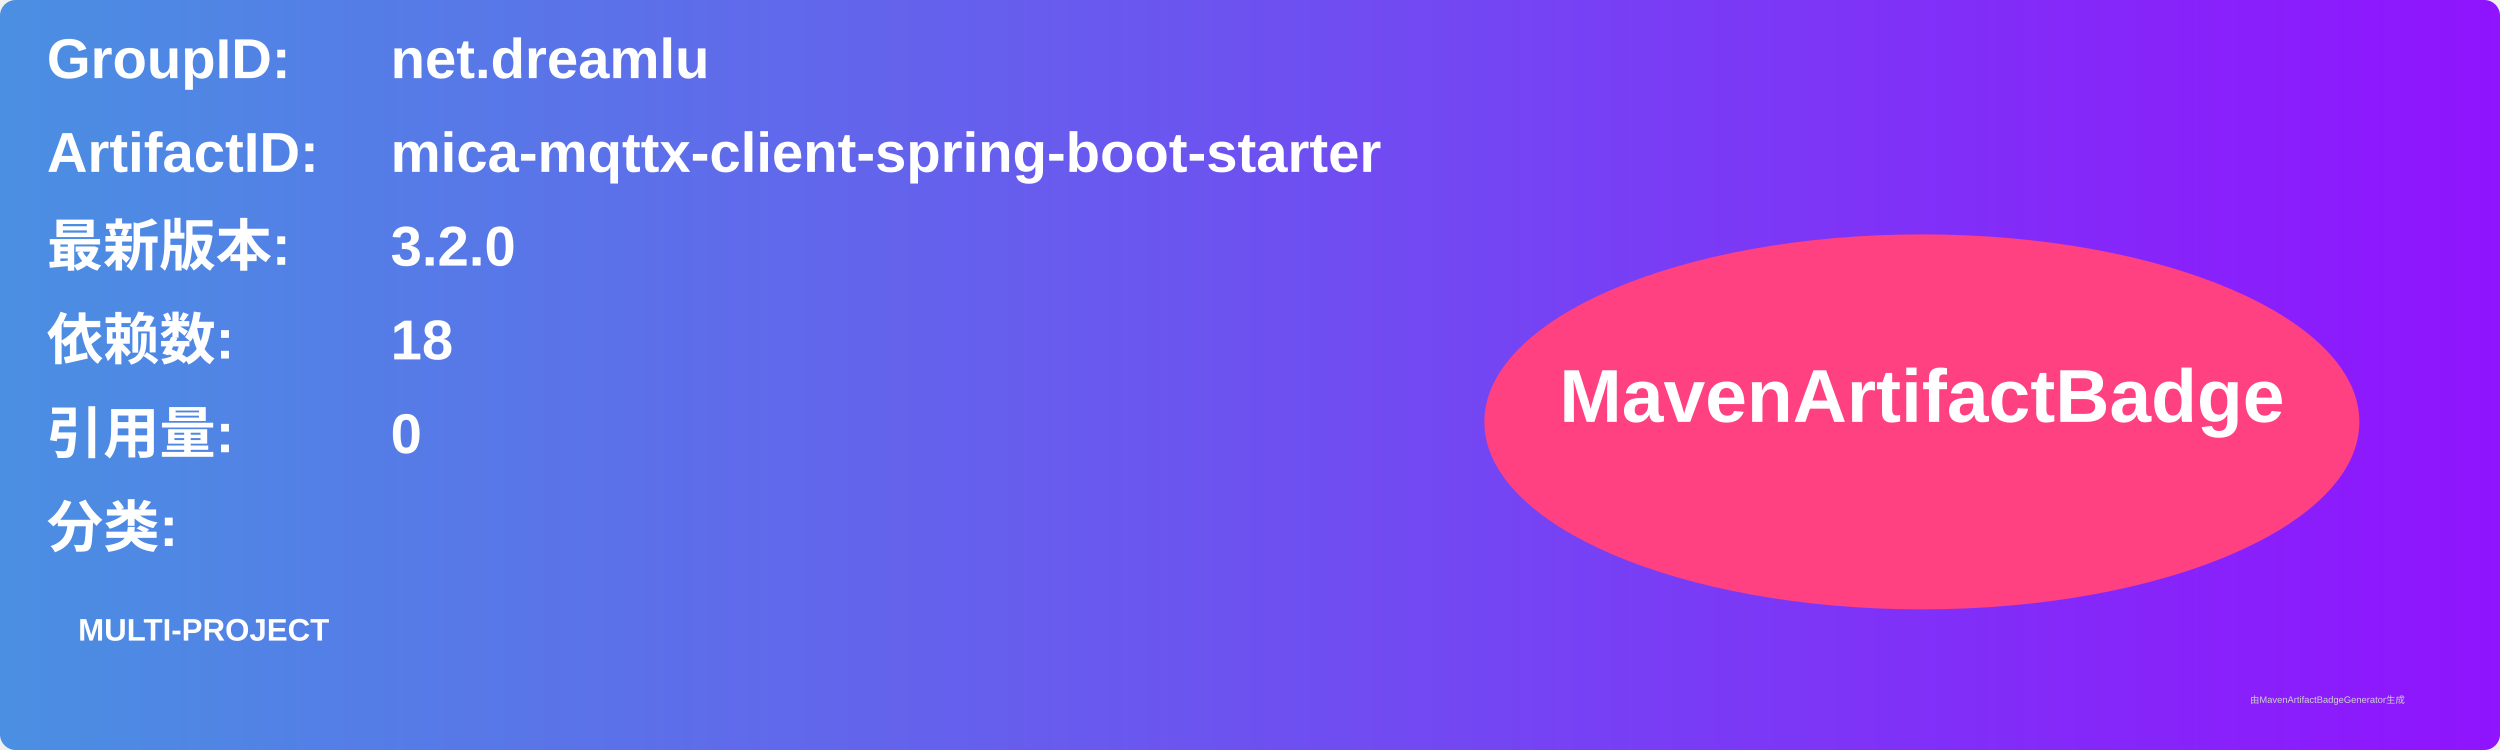
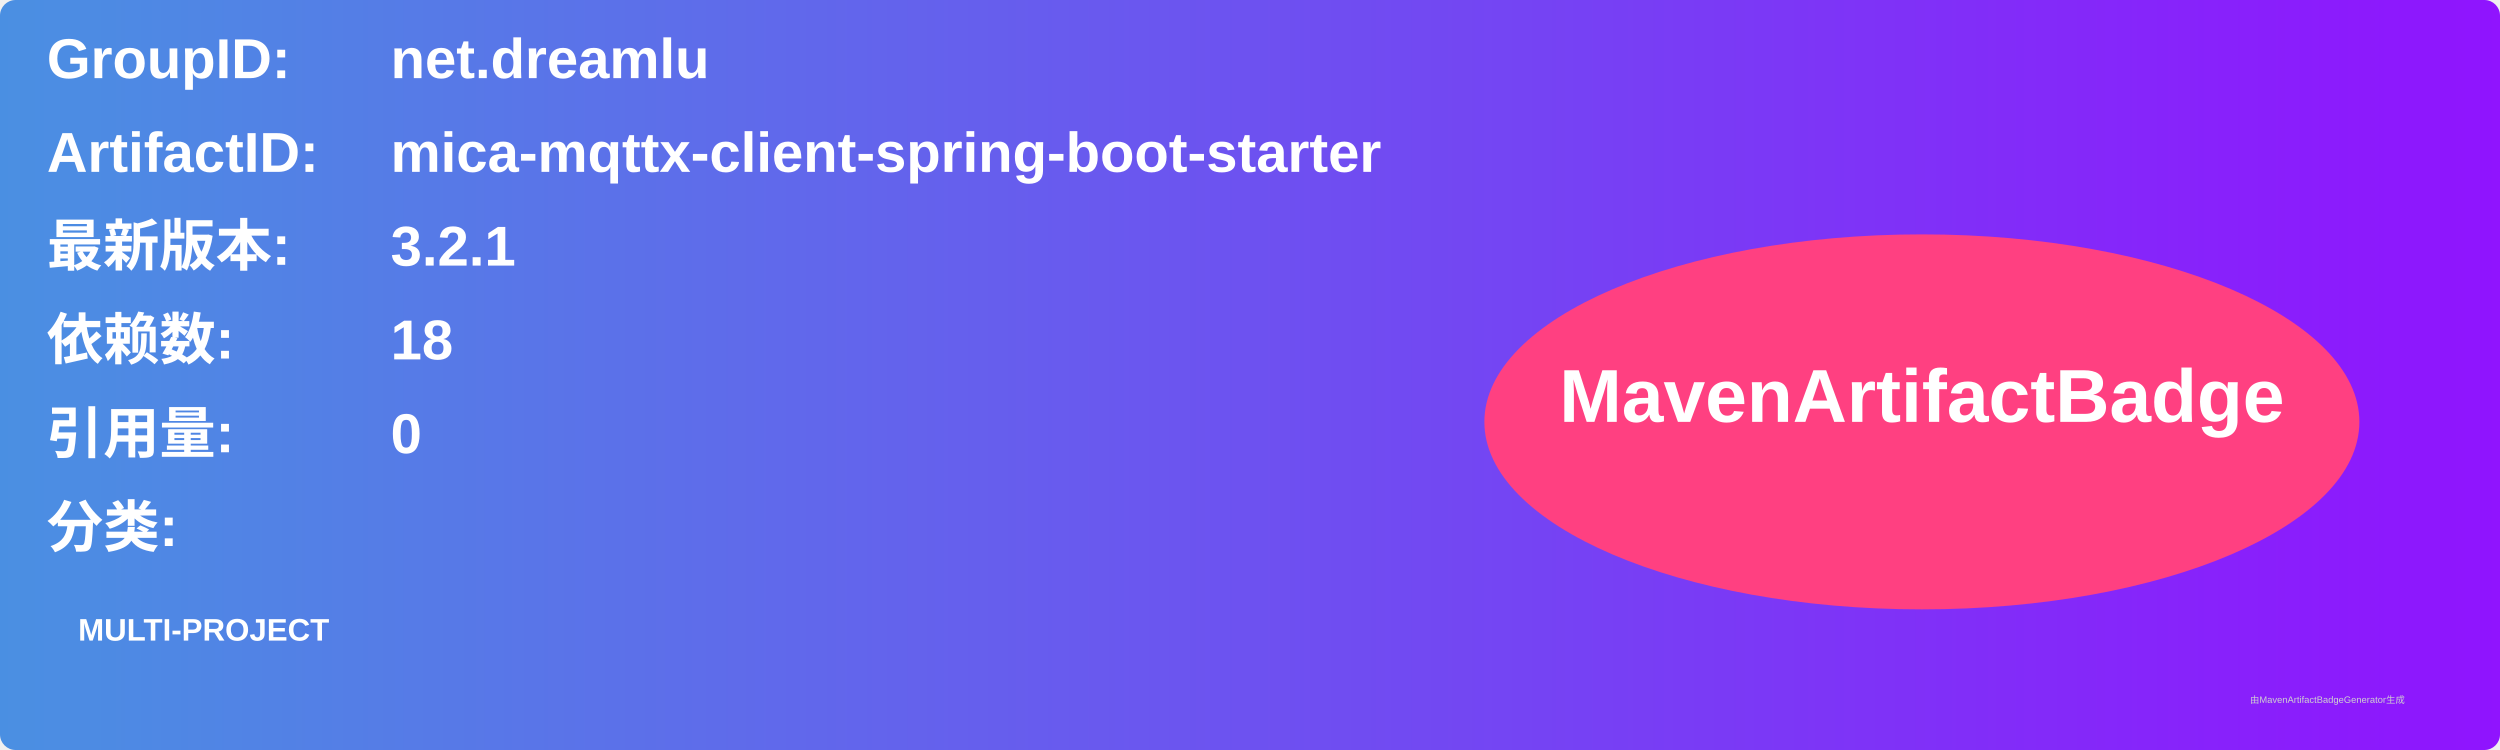
<svg xmlns="http://www.w3.org/2000/svg" width="800" height="240" viewBox="0 0 800 240">
  <linearGradient id="grad" x1="0%" y1="0%" x2="100%" y2="0%">
    <stop offset="0%" stop-color="#4a90e2" />
    <stop offset="100%" stop-color="#9013fe" />
  </linearGradient>
  <rect width="100%" height="100%" rx="5" ry="5" fill="url(#grad)" />
  <g transform="translate(15, 15)">
    <text x="0" y="10" font-family="Arial" font-size="18" fill="white" font-weight="bold" width="260">GroupID:</text>
    <text x="110" y="10" font-family="Arial" font-size="18" fill="white" font-weight="bold" width="460">net.dreamlu</text>
    <text x="0" y="40" font-family="Arial" font-size="18" fill="white" font-weight="bold" width="260">ArtifactID:</text>
    <text x="110" y="40" font-family="Arial" font-size="18" fill="white" font-weight="bold" width="460">mica-mqttx-client-spring-boot-starter</text>
    <text x="0" y="70" font-family="Arial" font-size="18" fill="white" font-weight="bold">最新版本:</text>
    <text x="110" y="70" font-family="Arial" font-size="18" fill="white" font-weight="bold">
-       <tspan font-weight="bold">3.2.0</tspan>
+       <tspan font-weight="bold">3.2.1</tspan>
    </text>
    <text x="0" y="100" font-family="Arial" font-size="18" fill="white" font-weight="bold">依赖数: </text>
    <text x="110" y="100" font-family="Arial" font-size="18" fill="white">
      <tspan font-weight="bold">18</tspan>
    </text>
    <text x="0" y="130" font-family="Arial" font-size="18" fill="white" font-weight="bold">引用量: </text>
    <text x="110" y="130" font-family="Arial" font-size="18" fill="white">
      <tspan font-weight="bold">0</tspan>
    </text>
    <text x="0" y="160" font-family="Arial" font-size="18" fill="white" font-weight="bold">分类:</text>
    <text x="10" y="190" font-family="Arial" font-size="10" fill="white">
      <tspan font-weight="bold">MULTI-PROJECT</tspan>
    </text>
    <ellipse cx="600" cy="120" rx="140" ry="60" fill="#ff4081" />
    <text x="600" y="120" text-anchor="middle" font-family="Arial" font-size="24" fill="white" font-weight="bold">MavenArtifactBadge</text>
  </g>
  <text x="720" y="225" font-family="Arial" font-size="3" fill="#d0d0d0">由MavenArtifactBadgeGenerator生成</text>
</svg>
